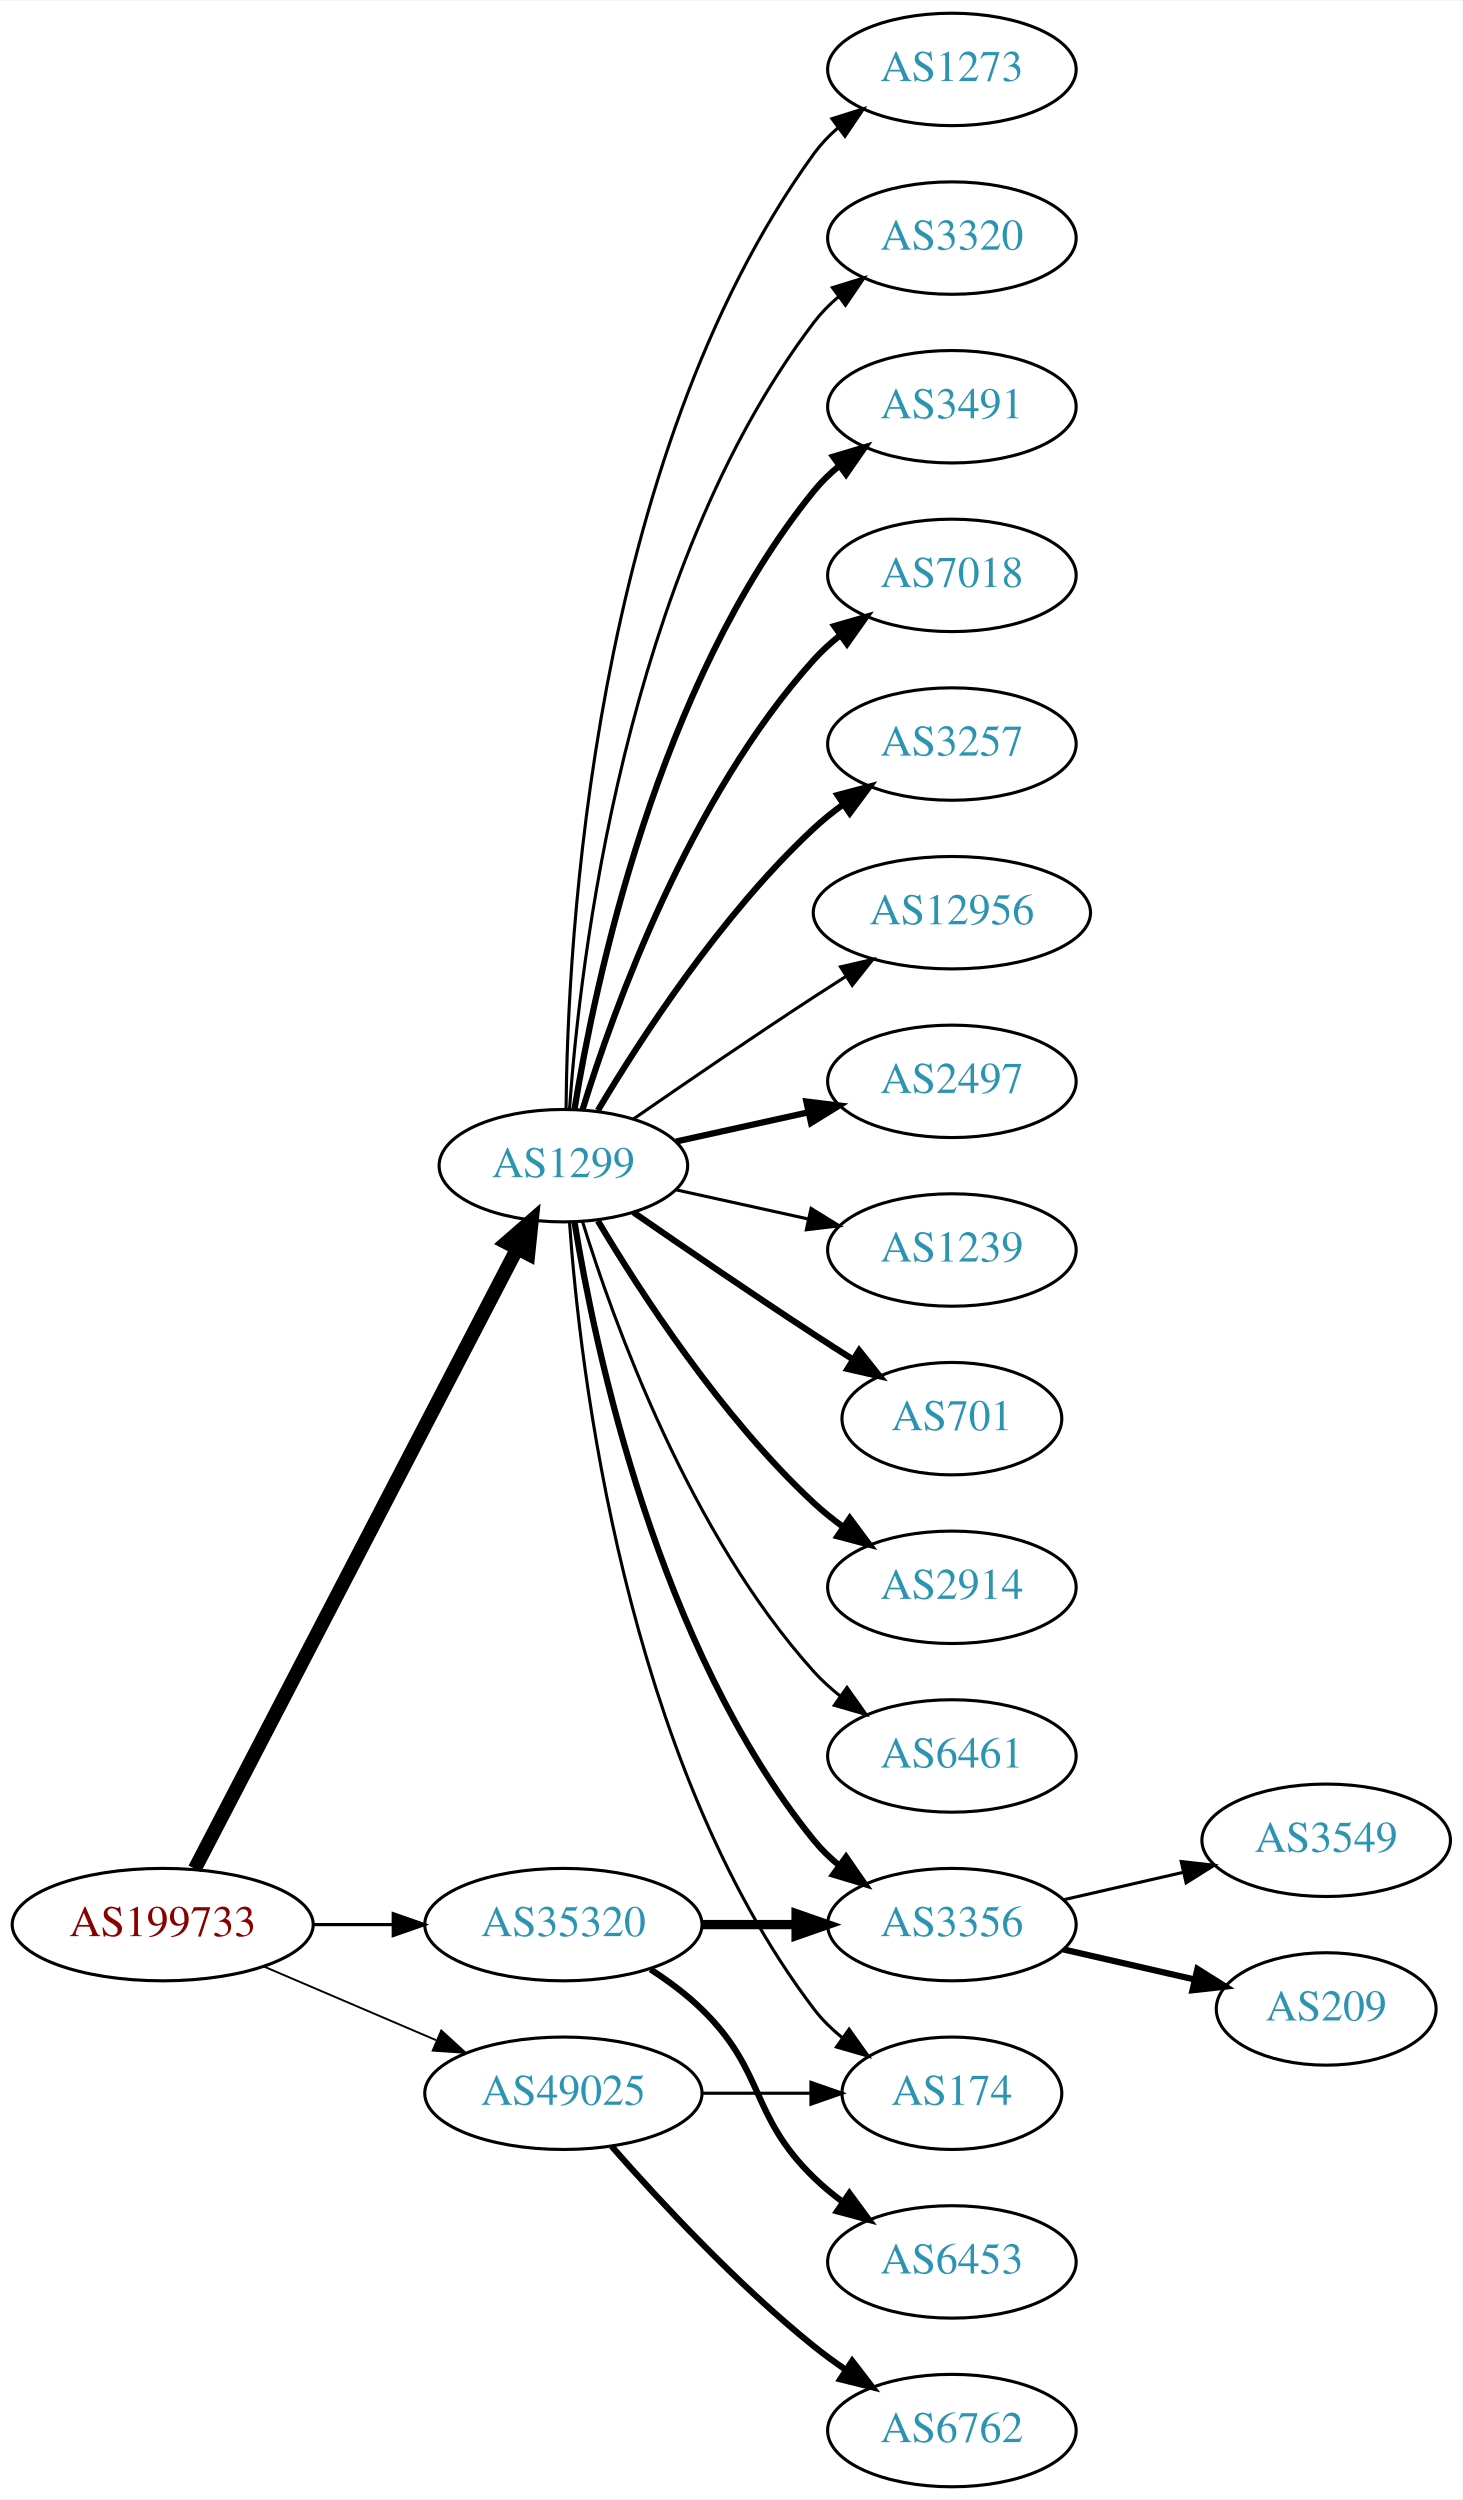
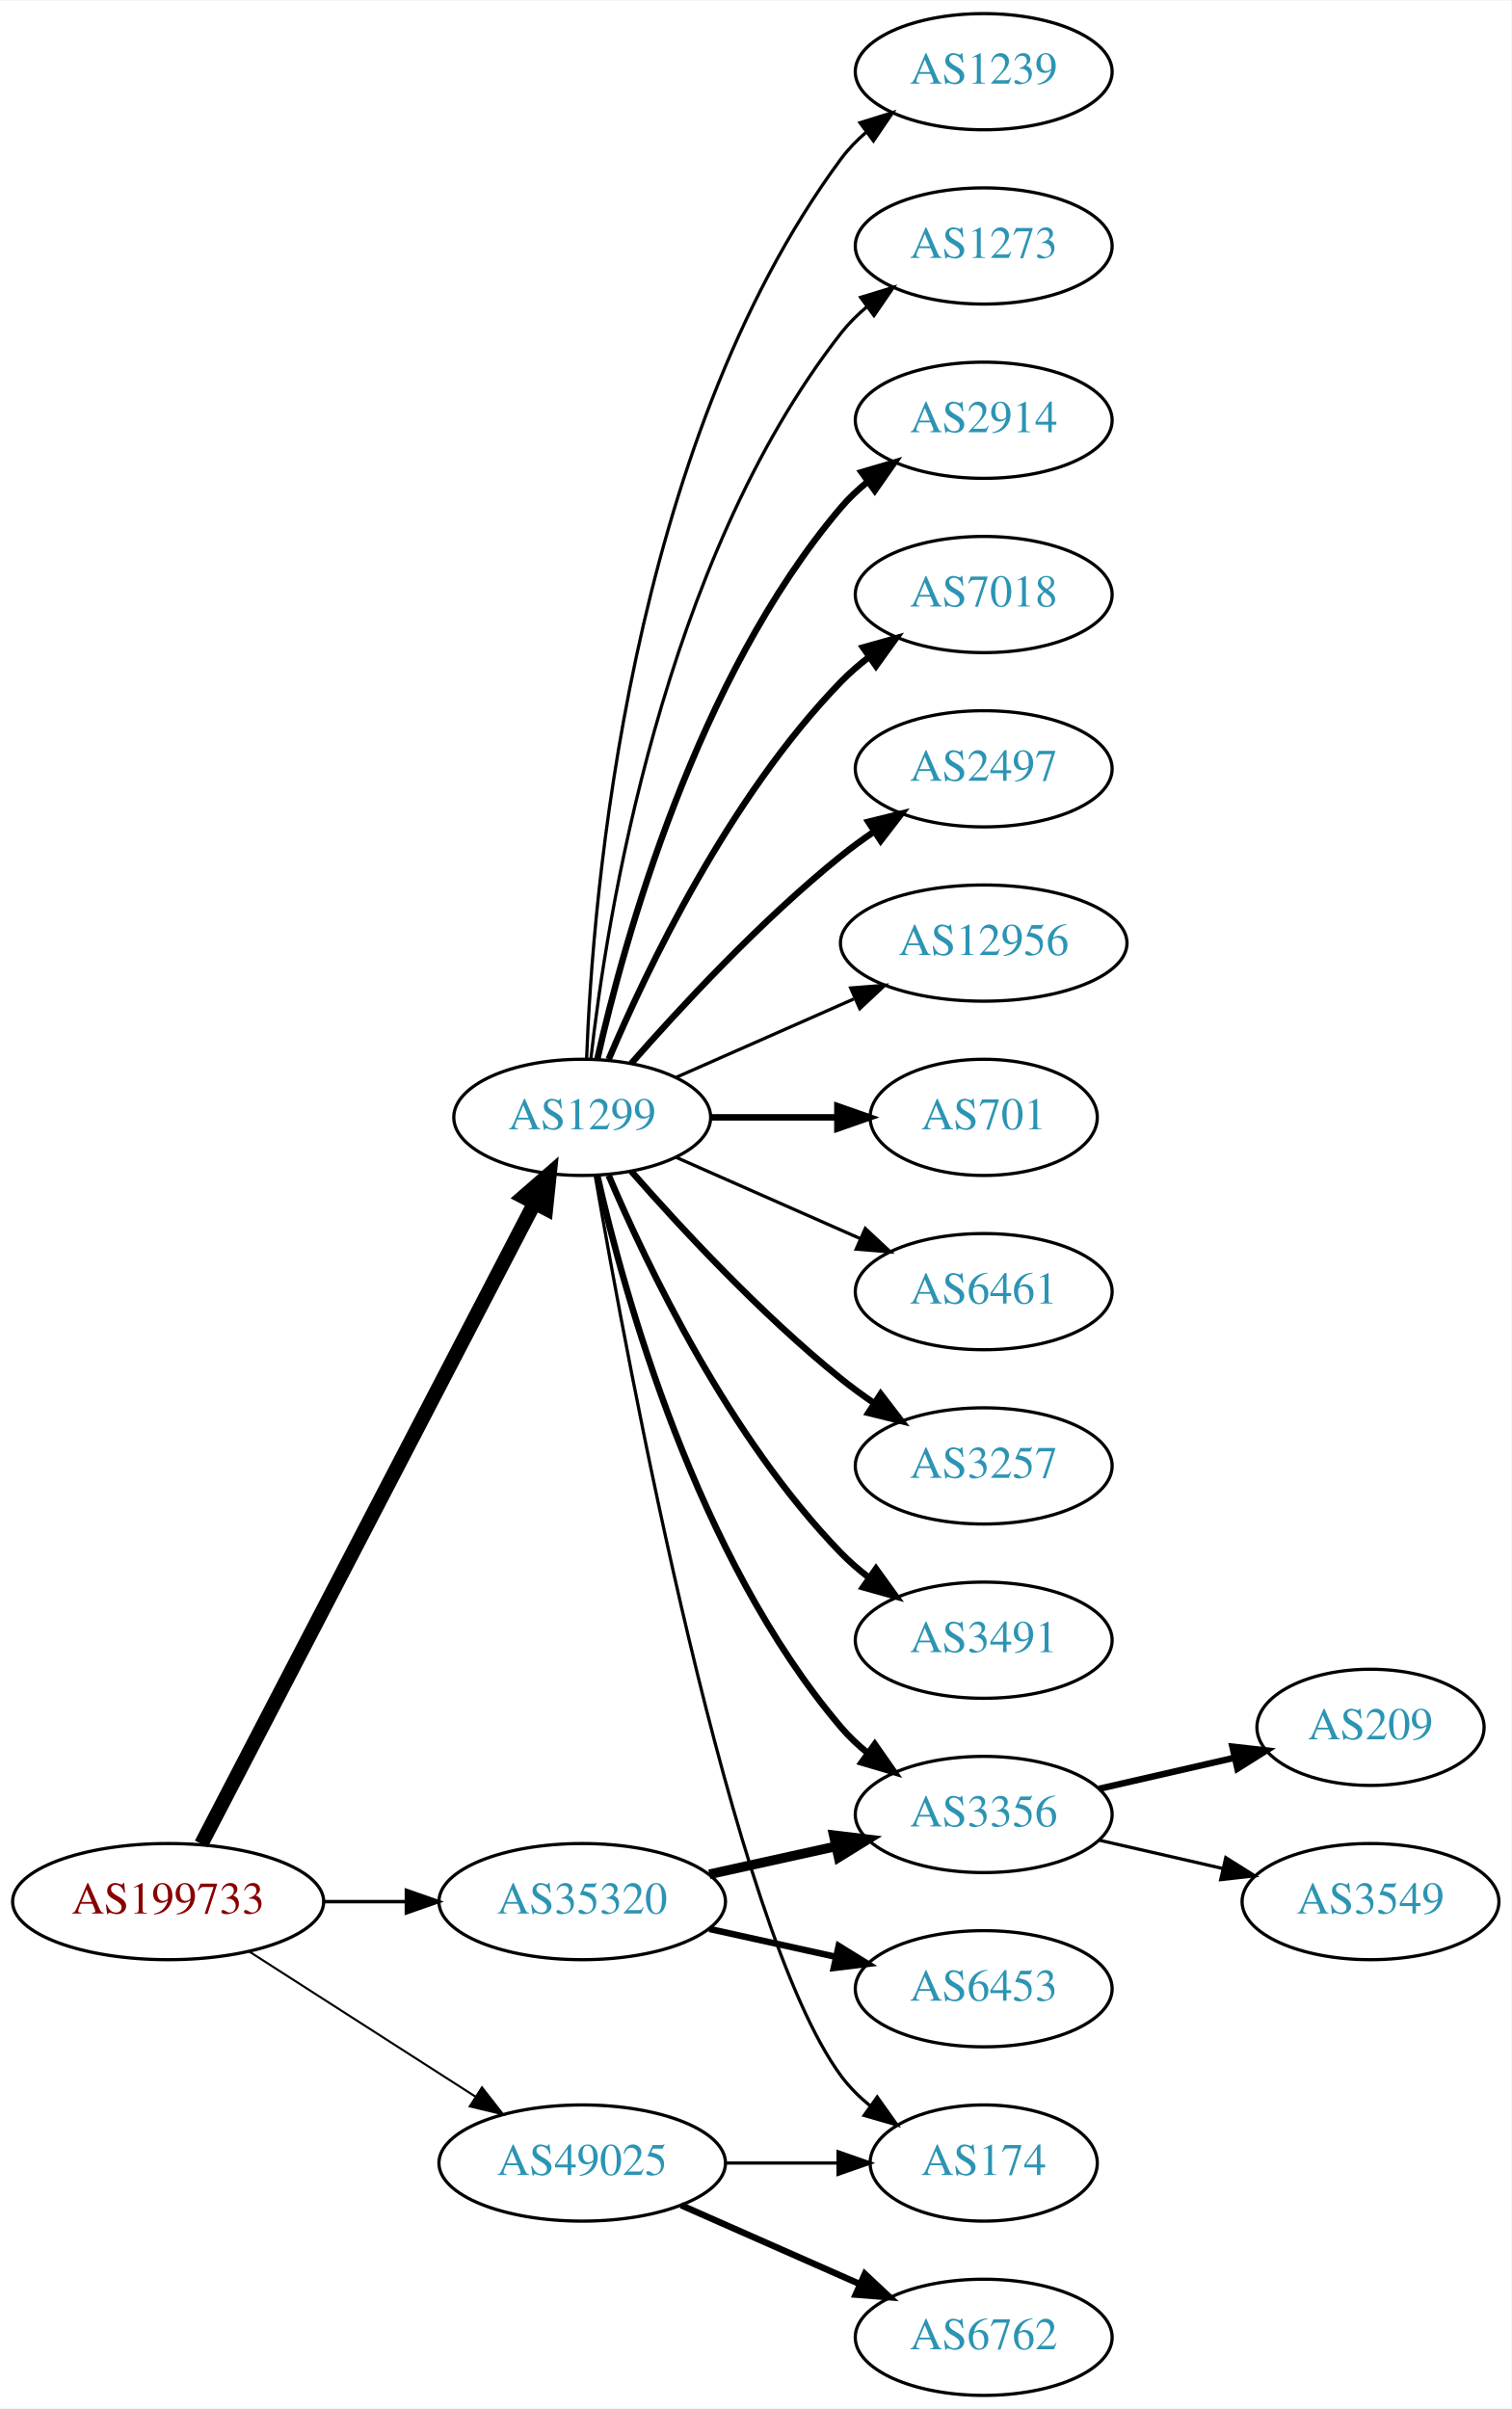
- <svg xmlns="http://www.w3.org/2000/svg" xmlns:xlink="http://www.w3.org/1999/xlink" width="468pt" height="800pt" viewBox="0.00 0.00 468.27 800.00">
-   <g id="graph0" class="graph" transform="scale(1 1) rotate(0) translate(4 796)">
-     <polygon fill="white" stroke="none" points="-4,4 -4,-796 464.269,-796 464.269,4 -4,4" />
+ <svg xmlns="http://www.w3.org/2000/svg" xmlns:xlink="http://www.w3.org/1999/xlink" width="468pt" height="746pt" viewBox="0.00 0.00 468.27 746.00">
+   <g id="graph0" class="graph" transform="scale(1 1) rotate(0) translate(4 742)">
+     <polygon fill="white" stroke="none" points="-4,4 -4,-742 464.269,-742 464.269,4 -4,4" />
    <g id="node1" class="node">
      <g id="a_node1">
        <a xlink:href="/asn/199733" xlink:title="AS199733 ~ Extrahost GmbH [AT]">
-           <ellipse fill="#ffffff" stroke="black" cx="48.096" cy="-180" rx="48.192" ry="18" />
-           <text text-anchor="middle" x="48.096" y="-176.3" font-family="Times,serif" font-size="14.00" fill="#880000">AS199733</text>
+           <ellipse fill="#ffffff" stroke="black" cx="48.096" cy="-153" rx="48.192" ry="18" />
+           <text text-anchor="middle" x="48.096" y="-149.3" font-family="Times,serif" font-size="14.00" fill="#880000">AS199733</text>
        </a>
      </g>
    </g>
    <g id="node2" class="node">
      <g id="a_node2">
        <a xlink:href="/asn/1299" xlink:title="AS1299 ~ Telia Carrier [EU]">
-           <ellipse fill="#ffffff" stroke="black" cx="176.388" cy="-423" rx="39.794" ry="18" />
-           <text text-anchor="middle" x="176.388" y="-419.3" font-family="Times,serif" font-size="14.00" fill="#2c94b3">AS1299</text>
+           <ellipse fill="#ffffff" stroke="black" cx="176.388" cy="-396" rx="39.794" ry="18" />
+           <text text-anchor="middle" x="176.388" y="-392.3" font-family="Times,serif" font-size="14.00" fill="#2c94b3">AS1299</text>
        </a>
      </g>
    </g>
    <g id="edge1" class="edge">
-       <path fill="none" stroke="black" stroke-width="4.5" d="M58.382,-197.868C80.377,-240.189 135.74,-346.714 161.635,-396.539" />
-       <polygon fill="black" stroke="black" stroke-width="4.5" points="158.152,-398.376 166.258,-405.433 165.14,-394.744 158.152,-398.376" />
+       <path fill="none" stroke="black" stroke-width="4.5" d="M58.382,-170.868C80.377,-213.189 135.74,-319.714 161.635,-369.539" />
+       <polygon fill="black" stroke="black" stroke-width="4.5" points="158.152,-371.376 166.258,-378.433 165.14,-367.744 158.152,-371.376" />
    </g>
    <g id="node3" class="node">
      <g id="a_node3">
        <a xlink:href="/asn/35320" xlink:title="AS35320 ~ Eurotranstelecom Ltd [UA]">
-           <ellipse fill="#ffffff" stroke="black" cx="176.388" cy="-180" rx="44.393" ry="18" />
-           <text text-anchor="middle" x="176.388" y="-176.3" font-family="Times,serif" font-size="14.00" fill="#2c94b3">AS35320</text>
+           <ellipse fill="#ffffff" stroke="black" cx="176.388" cy="-153" rx="44.393" ry="18" />
+           <text text-anchor="middle" x="176.388" y="-149.3" font-family="Times,serif" font-size="14.00" fill="#2c94b3">AS35320</text>
        </a>
      </g>
    </g>
    <g id="edge2" class="edge">
-       <path fill="none" stroke="black" stroke-width="1.023" d="M96.481,-180C104.742,-180 113.386,-180 121.799,-180" />
-       <polygon fill="black" stroke="black" stroke-width="1.023" points="121.904,-183.5 131.904,-180 121.904,-176.5 121.904,-183.5" />
+       <path fill="none" stroke="black" stroke-width="1.071" d="M96.481,-153C104.742,-153 113.386,-153 121.799,-153" />
+       <polygon fill="black" stroke="black" stroke-width="1.071" points="121.904,-156.5 131.904,-153 121.904,-149.5 121.904,-156.5" />
    </g>
    <g id="node4" class="node">
      <g id="a_node4">
        <a xlink:href="/asn/49025" xlink:title="AS49025 ~ PRO-ZETA a.s. [CZ]">
-           <ellipse fill="#ffffff" stroke="black" cx="176.388" cy="-126" rx="44.393" ry="18" />
-           <text text-anchor="middle" x="176.388" y="-122.3" font-family="Times,serif" font-size="14.00" fill="#2c94b3">AS49025</text>
+           <ellipse fill="#ffffff" stroke="black" cx="176.388" cy="-72" rx="44.393" ry="18" />
+           <text text-anchor="middle" x="176.388" y="-68.3" font-family="Times,serif" font-size="14.00" fill="#2c94b3">AS49025</text>
        </a>
      </g>
    </g>
    <g id="edge3" class="edge">
-       <path fill="none" stroke="black" stroke-width="0.614" d="M80.639,-166.513C97.283,-159.396 117.873,-150.592 135.604,-143.011" />
-       <polygon fill="black" stroke="black" stroke-width="0.614" points="137.297,-146.093 145.116,-138.943 134.545,-139.657 137.297,-146.093" />
+       <path fill="none" stroke="black" stroke-width="0.643" d="M73.147,-137.574C93.024,-124.826 121.421,-106.613 143.246,-92.615" />
+       <polygon fill="black" stroke="black" stroke-width="0.643" points="145.325,-95.439 151.853,-87.094 141.546,-89.547 145.325,-95.439" />
    </g>
    <g id="node5" class="node">
      <g id="a_node5">
-         <a xlink:href="/asn/3320" xlink:title="AS3320 ~ DTAG [DE]">
-           <ellipse fill="#ffffff" stroke="black" cx="300.78" cy="-720" rx="39.794" ry="18" />
-           <text text-anchor="middle" x="300.78" y="-716.3" font-family="Times,serif" font-size="14.00" fill="#2c94b3">AS3320</text>
+         <a xlink:href="/asn/2914" xlink:title="AS2914 ~ NTT America, Inc. [US]">
+           <ellipse fill="#ffffff" stroke="black" cx="300.78" cy="-612" rx="39.794" ry="18" />
+           <text text-anchor="middle" x="300.78" y="-608.3" font-family="Times,serif" font-size="14.00" fill="#2c94b3">AS2914</text>
        </a>
      </g>
    </g>
    <g id="edge4" class="edge">
-       <path fill="none" stroke="black" d="M178.337,-441.036C181.622,-487.457 195.932,-613.007 256.584,-693 258.854,-695.995 261.562,-698.74 264.498,-701.235" />
-       <polygon fill="black" stroke="black" points="262.538,-704.138 272.663,-707.256 266.693,-698.504 262.538,-704.138" />
+       <path fill="none" stroke="black" stroke-width="2" d="M181.081,-414.075C189.221,-450.148 211.654,-532.14 256.584,-585 259.018,-587.864 261.834,-590.521 264.839,-592.961" />
+       <polygon fill="black" stroke="black" stroke-width="2" points="262.938,-595.905 273.099,-598.906 267.028,-590.224 262.938,-595.905" />
    </g>
    <g id="node6" class="node">
      <g id="a_node6">
-         <a xlink:href="/asn/3491" xlink:title="AS3491 ~ PCCW Global, Inc. [US]">
-           <ellipse fill="#ffffff" stroke="black" cx="300.78" cy="-666" rx="39.794" ry="18" />
-           <text text-anchor="middle" x="300.78" y="-662.3" font-family="Times,serif" font-size="14.00" fill="#2c94b3">AS3491</text>
+         <a xlink:href="/asn/7018" xlink:title="AS7018 ~ AT&amp;T Services, Inc. [US]">
+           <ellipse fill="#ffffff" stroke="black" cx="300.78" cy="-558" rx="39.794" ry="18" />
+           <text text-anchor="middle" x="300.78" y="-554.3" font-family="Times,serif" font-size="14.00" fill="#2c94b3">AS7018</text>
        </a>
      </g>
    </g>
    <g id="edge5" class="edge">
-       <path fill="none" stroke="black" stroke-width="2" d="M179.968,-441.178C186.423,-480.997 206.495,-577.286 256.584,-639 258.952,-641.918 261.725,-644.612 264.702,-647.075" />
-       <polygon fill="black" stroke="black" stroke-width="2" points="262.778,-650.003 272.924,-653.052 266.894,-644.341 262.778,-650.003" />
+       <path fill="none" stroke="black" stroke-width="2" d="M184.578,-413.975C196.345,-441.682 221.919,-495.348 256.584,-531 259.204,-533.695 262.144,-536.239 265.227,-538.608" />
+       <polygon fill="black" stroke="black" stroke-width="2" points="263.394,-541.597 273.596,-544.455 267.403,-535.859 263.394,-541.597" />
    </g>
    <g id="node7" class="node">
      <g id="a_node7">
-         <a xlink:href="/asn/7018" xlink:title="AS7018 ~ AT&amp;T Services, Inc. [US]">
-           <ellipse fill="#ffffff" stroke="black" cx="300.78" cy="-612" rx="39.794" ry="18" />
-           <text text-anchor="middle" x="300.78" y="-608.3" font-family="Times,serif" font-size="14.00" fill="#2c94b3">AS7018</text>
+         <a xlink:href="/asn/2497" xlink:title="AS2497 ~ Internet Initiative Japan Inc. [JP]">
+           <ellipse fill="#ffffff" stroke="black" cx="300.78" cy="-504" rx="39.794" ry="18" />
+           <text text-anchor="middle" x="300.78" y="-500.3" font-family="Times,serif" font-size="14.00" fill="#2c94b3">AS2497</text>
        </a>
      </g>
    </g>
    <g id="edge6" class="edge">
-       <path fill="none" stroke="black" stroke-width="2" d="M182.525,-440.94C192.428,-472.979 216.766,-540.812 256.584,-585 259.1,-587.792 261.971,-590.401 265.01,-592.812" />
-       <polygon fill="black" stroke="black" stroke-width="2" points="263.139,-595.776 273.318,-598.715 267.194,-590.07 263.139,-595.776" />
+       <path fill="none" stroke="black" stroke-width="2" d="M191.54,-412.663C206.641,-429.894 231.762,-457.024 256.584,-477 259.839,-479.62 263.364,-482.192 266.949,-484.646" />
+       <polygon fill="black" stroke="black" stroke-width="2" points="265.036,-487.577 275.321,-490.121 268.867,-481.719 265.036,-487.577" />
    </g>
    <g id="node8" class="node">
      <g id="a_node8">
-         <a xlink:href="/asn/3257" xlink:title="AS3257 ~ GTT [DE]">
-           <ellipse fill="#ffffff" stroke="black" cx="300.78" cy="-558" rx="39.794" ry="18" />
-           <text text-anchor="middle" x="300.78" y="-554.3" font-family="Times,serif" font-size="14.00" fill="#2c94b3">AS3257</text>
+         <a xlink:href="/asn/12956" xlink:title="AS12956 ~ TELXIUS [ES]">
+           <ellipse fill="#ffffff" stroke="black" cx="300.78" cy="-450" rx="44.393" ry="18" />
+           <text text-anchor="middle" x="300.78" y="-446.3" font-family="Times,serif" font-size="14.00" fill="#2c94b3">AS12956</text>
        </a>
      </g>
    </g>
    <g id="edge7" class="edge">
-       <path fill="none" stroke="black" stroke-width="2" d="M187.433,-440.671C201.004,-463.472 226.937,-503.472 256.584,-531 259.49,-533.699 262.703,-536.28 266.027,-538.703" />
-       <polygon fill="black" stroke="black" stroke-width="2" points="264.162,-541.667 274.405,-544.375 268.087,-535.87 264.162,-541.667" />
+       <path fill="none" stroke="black" d="M205.467,-408.389C221.783,-415.587 242.593,-424.769 260.513,-432.675" />
+       <polygon fill="black" stroke="black" points="259.562,-436.081 270.124,-436.916 262.388,-429.677 259.562,-436.081" />
    </g>
    <g id="node9" class="node">
      <g id="a_node9">
-         <a xlink:href="/asn/12956" xlink:title="AS12956 ~ TELXIUS [ES]">
-           <ellipse fill="#ffffff" stroke="black" cx="300.78" cy="-504" rx="44.393" ry="18" />
-           <text text-anchor="middle" x="300.78" y="-500.3" font-family="Times,serif" font-size="14.00" fill="#2c94b3">AS12956</text>
+         <a xlink:href="/asn/701" xlink:title="AS701 ~ UUNET [US]">
+           <ellipse fill="#ffffff" stroke="black" cx="300.78" cy="-396" rx="35.194" ry="18" />
+           <text text-anchor="middle" x="300.78" y="-392.3" font-family="Times,serif" font-size="14.00" fill="#2c94b3">AS701</text>
        </a>
      </g>
    </g>
    <g id="edge8" class="edge">
-       <path fill="none" stroke="black" d="M198.745,-437.901C214.596,-448.877 236.799,-464.079 256.584,-477 259.904,-479.169 263.387,-481.406 266.873,-483.621" />
-       <polygon fill="black" stroke="black" points="265.129,-486.66 275.455,-489.032 268.862,-480.738 265.129,-486.66" />
+       <path fill="none" stroke="black" stroke-width="2" d="M216.113,-396C228.602,-396 242.541,-396 255.405,-396" />
+       <polygon fill="black" stroke="black" stroke-width="2" points="255.442,-399.5 265.442,-396 255.442,-392.5 255.442,-399.5" />
    </g>
    <g id="node10" class="node">
      <g id="a_node10">
-         <a xlink:href="/asn/2497" xlink:title="AS2497 ~ Internet Initiative Japan Inc. [JP]">
-           <ellipse fill="#ffffff" stroke="black" cx="300.78" cy="-450" rx="39.794" ry="18" />
-           <text text-anchor="middle" x="300.78" y="-446.3" font-family="Times,serif" font-size="14.00" fill="#2c94b3">AS2497</text>
+         <a xlink:href="/asn/6461" xlink:title="AS6461 ~ Zayo Bandwidth [US]">
+           <ellipse fill="#ffffff" stroke="black" cx="300.78" cy="-342" rx="39.794" ry="18" />
+           <text text-anchor="middle" x="300.78" y="-338.3" font-family="Times,serif" font-size="14.00" fill="#2c94b3">AS6461</text>
        </a>
      </g>
    </g>
    <g id="edge9" class="edge">
-       <path fill="none" stroke="black" stroke-width="2" d="M212.46,-430.737C225.647,-433.646 240.827,-436.995 254.793,-440.076" />
-       <polygon fill="black" stroke="black" stroke-width="2" points="254.183,-443.525 264.702,-442.262 255.691,-436.69 254.183,-443.525" />
+       <path fill="none" stroke="black" d="M205.467,-383.611C222.415,-376.134 244.212,-366.517 262.581,-358.412" />
+       <polygon fill="black" stroke="black" points="264.095,-361.57 271.831,-354.331 261.269,-355.166 264.095,-361.57" />
    </g>
    <g id="node11" class="node">
      <g id="a_node11">
-         <a xlink:href="/asn/1239" xlink:title="AS1239 ~ Sprint [US]">
-           <ellipse fill="#ffffff" stroke="black" cx="300.78" cy="-396" rx="39.794" ry="18" />
-           <text text-anchor="middle" x="300.78" y="-392.3" font-family="Times,serif" font-size="14.00" fill="#2c94b3">AS1239</text>
+         <a xlink:href="/asn/3257" xlink:title="AS3257 ~ GTT [DE]">
+           <ellipse fill="#ffffff" stroke="black" cx="300.78" cy="-288" rx="39.794" ry="18" />
+           <text text-anchor="middle" x="300.78" y="-284.3" font-family="Times,serif" font-size="14.00" fill="#2c94b3">AS3257</text>
        </a>
      </g>
    </g>
    <g id="edge10" class="edge">
-       <path fill="none" stroke="black" d="M212.46,-415.263C225.647,-412.354 240.827,-409.005 254.793,-405.924" />
-       <polygon fill="black" stroke="black" points="255.691,-409.31 264.702,-403.738 254.183,-402.475 255.691,-409.31" />
+       <path fill="none" stroke="black" stroke-width="2" d="M191.54,-379.337C206.641,-362.106 231.762,-334.976 256.584,-315 259.839,-312.38 263.364,-309.808 266.949,-307.354" />
+       <polygon fill="black" stroke="black" stroke-width="2" points="268.867,-310.281 275.321,-301.879 265.036,-304.423 268.867,-310.281" />
    </g>
    <g id="node12" class="node">
      <g id="a_node12">
-         <a xlink:href="/asn/701" xlink:title="AS701 ~ UUNET [US]">
-           <ellipse fill="#ffffff" stroke="black" cx="300.78" cy="-342" rx="35.194" ry="18" />
-           <text text-anchor="middle" x="300.78" y="-338.3" font-family="Times,serif" font-size="14.00" fill="#2c94b3">AS701</text>
+         <a xlink:href="/asn/3491" xlink:title="AS3491 ~ PCCW Global, Inc. [US]">
+           <ellipse fill="#ffffff" stroke="black" cx="300.78" cy="-234" rx="39.794" ry="18" />
+           <text text-anchor="middle" x="300.78" y="-230.3" font-family="Times,serif" font-size="14.00" fill="#2c94b3">AS3491</text>
        </a>
      </g>
    </g>
    <g id="edge11" class="edge">
-       <path fill="none" stroke="black" stroke-width="2" d="M198.745,-408.099C214.596,-397.123 236.799,-381.921 256.584,-369 260.628,-366.358 264.914,-363.615 269.153,-360.933" />
-       <polygon fill="black" stroke="black" stroke-width="2" points="271.09,-363.85 277.697,-355.568 267.367,-357.921 271.09,-363.85" />
+       <path fill="none" stroke="black" stroke-width="2" d="M184.578,-378.025C196.345,-350.318 221.919,-296.652 256.584,-261 259.204,-258.305 262.144,-255.761 265.227,-253.392" />
+       <polygon fill="black" stroke="black" stroke-width="2" points="267.403,-256.141 273.596,-247.545 263.394,-250.403 267.403,-256.141" />
    </g>
    <g id="node13" class="node">
      <g id="a_node13">
-         <a xlink:href="/asn/2914" xlink:title="AS2914 ~ NTT America, Inc. [US]">
-           <ellipse fill="#ffffff" stroke="black" cx="300.78" cy="-288" rx="39.794" ry="18" />
-           <text text-anchor="middle" x="300.78" y="-284.3" font-family="Times,serif" font-size="14.00" fill="#2c94b3">AS2914</text>
+         <a xlink:href="/asn/1239" xlink:title="AS1239 ~ Sprint [US]">
+           <ellipse fill="#ffffff" stroke="black" cx="300.78" cy="-720" rx="39.794" ry="18" />
+           <text text-anchor="middle" x="300.78" y="-716.3" font-family="Times,serif" font-size="14.00" fill="#2c94b3">AS1239</text>
        </a>
      </g>
    </g>
    <g id="edge12" class="edge">
-       <path fill="none" stroke="black" stroke-width="2" d="M187.433,-405.329C201.004,-382.528 226.937,-342.528 256.584,-315 259.49,-312.301 262.703,-309.72 266.027,-307.297" />
-       <polygon fill="black" stroke="black" stroke-width="2" points="268.087,-310.13 274.405,-301.625 264.162,-304.333 268.087,-310.13" />
+       <path fill="none" stroke="black" d="M177.739,-413.993C179.565,-463.457 190.62,-603.73 256.584,-693 258.817,-696.023 261.5,-698.786 264.421,-701.293" />
+       <polygon fill="black" stroke="black" points="262.447,-704.186 272.564,-707.331 266.616,-698.563 262.447,-704.186" />
    </g>
    <g id="node14" class="node">
      <g id="a_node14">
-         <a xlink:href="/asn/6461" xlink:title="AS6461 ~ Zayo Bandwidth [US]">
-           <ellipse fill="#ffffff" stroke="black" cx="300.78" cy="-234" rx="39.794" ry="18" />
-           <text text-anchor="middle" x="300.78" y="-230.3" font-family="Times,serif" font-size="14.00" fill="#2c94b3">AS6461</text>
-         </a>
-       </g>
-     </g>
-     <g id="edge13" class="edge">
-       <path fill="none" stroke="black" d="M182.525,-405.06C192.428,-373.021 216.766,-305.188 256.584,-261 259.1,-258.208 261.971,-255.599 265.01,-253.188" />
-       <polygon fill="black" stroke="black" points="267.194,-255.93 273.318,-247.285 263.139,-250.224 267.194,-255.93" />
-     </g>
-     <g id="node15" class="node">
-       <g id="a_node15">
        <a xlink:href="/asn/3356" xlink:title="AS3356 ~ Level 3 Parent, LLC [US]">
          <ellipse fill="#ffffff" stroke="black" cx="300.78" cy="-180" rx="39.794" ry="18" />
          <text text-anchor="middle" x="300.78" y="-176.3" font-family="Times,serif" font-size="14.00" fill="#2c94b3">AS3356</text>
        </a>
      </g>
    </g>
+     <g id="edge13" class="edge">
+       <path fill="none" stroke="black" stroke-width="2" d="M181.081,-377.925C189.221,-341.852 211.654,-259.86 256.584,-207 259.018,-204.136 261.834,-201.479 264.839,-199.039" />
+       <polygon fill="black" stroke="black" stroke-width="2" points="267.028,-201.776 273.099,-193.094 262.938,-196.095 267.028,-201.776" />
+     </g>
+     <g id="node15" class="node">
+       <g id="a_node15">
+         <a xlink:href="/asn/174" xlink:title="AS174 ~ Cogent Communications [US]">
+           <ellipse fill="#ffffff" stroke="black" cx="300.78" cy="-72" rx="35.194" ry="18" />
+           <text text-anchor="middle" x="300.78" y="-68.3" font-family="Times,serif" font-size="14.00" fill="#2c94b3">AS174</text>
+         </a>
+       </g>
+     </g>
    <g id="edge14" class="edge">
-       <path fill="none" stroke="black" stroke-width="2" d="M179.968,-404.822C186.423,-365.003 206.495,-268.714 256.584,-207 258.952,-204.082 261.725,-201.388 264.702,-198.925" />
-       <polygon fill="black" stroke="black" stroke-width="2" points="266.894,-201.659 272.924,-192.948 262.778,-195.997 266.894,-201.659" />
+       <path fill="none" stroke="black" d="M180.412,-377.949C190.26,-320.785 222.73,-144.815 256.584,-99 259.126,-95.559 262.25,-92.455 265.645,-89.682" />
+       <polygon fill="black" stroke="black" points="267.784,-92.456 273.912,-83.814 263.732,-86.748 267.784,-92.456" />
    </g>
    <g id="node16" class="node">
      <g id="a_node16">
-         <a xlink:href="/asn/174" xlink:title="AS174 ~ Cogent Communications [US]">
-           <ellipse fill="#ffffff" stroke="black" cx="300.78" cy="-126" rx="35.194" ry="18" />
-           <text text-anchor="middle" x="300.78" y="-122.3" font-family="Times,serif" font-size="14.00" fill="#2c94b3">AS174</text>
+         <a xlink:href="/asn/1273" xlink:title="AS1273 ~ Vodafone Group PLC [EU]">
+           <ellipse fill="#ffffff" stroke="black" cx="300.78" cy="-666" rx="39.794" ry="18" />
+           <text text-anchor="middle" x="300.78" y="-662.3" font-family="Times,serif" font-size="14.00" fill="#2c94b3">AS1273</text>
        </a>
      </g>
    </g>
    <g id="edge15" class="edge">
-       <path fill="none" stroke="black" d="M178.337,-404.964C181.622,-358.543 195.932,-232.993 256.584,-153 259.168,-149.591 262.319,-146.506 265.729,-143.745" />
-       <polygon fill="black" stroke="black" points="267.867,-146.519 274.012,-137.888 263.826,-140.804 267.867,-146.519" />
+       <path fill="none" stroke="black" d="M179.067,-414.129C183.897,-457.368 201.238,-568.216 256.584,-639 258.899,-641.961 261.636,-644.683 264.591,-647.164" />
+       <polygon fill="black" stroke="black" points="262.647,-650.078 272.782,-653.165 266.784,-644.432 262.647,-650.078" />
+     </g>
+     <g id="edge16" class="edge">
+       <path fill="none" stroke="black" stroke-width="3" d="M215.777,-161.469C228.168,-164.202 242.015,-167.257 254.836,-170.085" />
+       <polygon fill="black" stroke="black" stroke-width="3" points="254.331,-173.558 264.85,-172.295 255.839,-166.722 254.331,-173.558" />
    </g>
    <g id="node17" class="node">
      <g id="a_node17">
-         <a xlink:href="/asn/1273" xlink:title="AS1273 ~ Vodafone Group PLC [EU]">
-           <ellipse fill="#ffffff" stroke="black" cx="300.78" cy="-774" rx="39.794" ry="18" />
-           <text text-anchor="middle" x="300.78" y="-770.3" font-family="Times,serif" font-size="14.00" fill="#2c94b3">AS1273</text>
-         </a>
-       </g>
-     </g>
-     <g id="edge16" class="edge">
-       <path fill="none" stroke="black" d="M177.239,-441.078C177.689,-493.561 185.341,-648.452 256.584,-747 258.786,-750.046 261.447,-752.825 264.355,-755.341" />
-       <polygon fill="black" stroke="black" points="262.369,-758.226 272.48,-761.392 266.55,-752.612 262.369,-758.226" />
+         <a xlink:href="/asn/6453" xlink:title="AS6453 ~ TATA COMMUNICATIONS (AMERICA) INC [US]">
+           <ellipse fill="#ffffff" stroke="black" cx="300.78" cy="-126" rx="39.794" ry="18" />
+           <text text-anchor="middle" x="300.78" y="-122.3" font-family="Times,serif" font-size="14.00" fill="#2c94b3">AS6453</text>
+         </a>
+       </g>
    </g>
    <g id="edge17" class="edge">
-       <path fill="none" stroke="black" stroke-width="3" d="M220.883,-180C230.572,-180 240.909,-180 250.802,-180" />
-       <polygon fill="black" stroke="black" stroke-width="3" points="250.904,-183.5 260.904,-180 250.904,-176.5 250.904,-183.5" />
-     </g>
-     <g id="node18" class="node">
-       <g id="a_node18">
-         <a xlink:href="/asn/6453" xlink:title="AS6453 ~ TATA COMMUNICATIONS (AMERICA) INC [US]">
-           <ellipse fill="#ffffff" stroke="black" cx="300.78" cy="-72" rx="39.794" ry="18" />
-           <text text-anchor="middle" x="300.78" y="-68.3" font-family="Times,serif" font-size="14.00" fill="#2c94b3">AS6453</text>
-         </a>
-       </g>
-     </g>
-     <g id="edge18" class="edge">
-       <path fill="none" stroke="black" stroke-width="2" d="M204.271,-165.671C209.996,-161.964 215.762,-157.682 220.584,-153 241.277,-132.906 235.89,-119.094 256.584,-99 259.429,-96.237 262.603,-93.614 265.903,-91.166" />
-       <polygon fill="black" stroke="black" stroke-width="2" points="267.968,-93.993 274.251,-85.462 264.019,-88.214 267.968,-93.993" />
+       <path fill="none" stroke="black" stroke-width="2" d="M215.777,-144.531C228.168,-141.798 242.015,-138.743 254.836,-135.915" />
+       <polygon fill="black" stroke="black" stroke-width="2" points="255.839,-139.278 264.85,-133.705 254.331,-132.442 255.839,-139.278" />
    </g>
    <g id="edge21" class="edge">
-       <path fill="none" stroke="black" d="M220.883,-126C232.141,-126 244.273,-126 255.566,-126" />
-       <polygon fill="black" stroke="black" points="255.654,-129.5 265.654,-126 255.654,-122.5 255.654,-129.5" />
-     </g>
-     <g id="node21" class="node">
-       <g id="a_node21">
+       <path fill="none" stroke="black" d="M220.883,-72C232.141,-72 244.273,-72 255.566,-72" />
+       <polygon fill="black" stroke="black" points="255.654,-75.5 265.654,-72 255.654,-68.5 255.654,-75.5" />
+     </g>
+     <g id="node20" class="node">
+       <g id="a_node20">
        <a xlink:href="/asn/6762" xlink:title="AS6762 ~ TELECOM ITALIA SPARKLE S.p.A. [IT]">
          <ellipse fill="#ffffff" stroke="black" cx="300.78" cy="-18" rx="39.794" ry="18" />
          <text text-anchor="middle" x="300.78" y="-14.3" font-family="Times,serif" font-size="14.00" fill="#2c94b3">AS6762</text>
        </a>
      </g>
    </g>
-     <g id="edge22" class="edge">
-       <path fill="none" stroke="black" stroke-width="2" d="M191.82,-109.017C206.952,-91.772 231.916,-64.852 256.584,-45 259.839,-42.38 263.364,-39.808 266.949,-37.354" />
-       <polygon fill="black" stroke="black" stroke-width="2" points="268.867,-40.281 275.321,-31.879 265.036,-34.423 268.867,-40.281" />
+     <g id="edge20" class="edge">
+       <path fill="none" stroke="black" stroke-width="2" d="M207.015,-58.928C223.61,-51.606 244.469,-42.403 262.203,-34.579" />
+       <polygon fill="black" stroke="black" stroke-width="2" points="263.95,-37.634 271.686,-30.395 261.124,-31.23 263.95,-37.634" />
+     </g>
+     <g id="node18" class="node">
+       <g id="a_node18">
+         <a xlink:href="/asn/209" xlink:title="AS209 ~ CenturyLink Communications, LLC [US]">
+           <ellipse fill="#ffffff" stroke="black" cx="420.622" cy="-207" rx="35.194" ry="18" />
+           <text text-anchor="middle" x="420.622" y="-203.3" font-family="Times,serif" font-size="14.00" fill="#2c94b3">AS209</text>
+         </a>
+       </g>
+     </g>
+     <g id="edge18" class="edge">
+       <path fill="none" stroke="black" stroke-width="2" d="M336.499,-187.955C349.592,-190.955 364.614,-194.396 378.255,-197.522" />
+       <polygon fill="black" stroke="black" stroke-width="2" points="377.833,-201.016 388.362,-199.838 379.396,-194.193 377.833,-201.016" />
    </g>
    <g id="node19" class="node">
      <g id="a_node19">
        <a xlink:href="/asn/3549" xlink:title="AS3549 ~ Level 3 Parent, LLC [US]">
-           <ellipse fill="#ffffff" stroke="black" cx="420.622" cy="-207" rx="39.794" ry="18" />
-           <text text-anchor="middle" x="420.622" y="-203.3" font-family="Times,serif" font-size="14.00" fill="#2c94b3">AS3549</text>
+           <ellipse fill="#ffffff" stroke="black" cx="420.622" cy="-153" rx="39.794" ry="18" />
+           <text text-anchor="middle" x="420.622" y="-149.3" font-family="Times,serif" font-size="14.00" fill="#2c94b3">AS3549</text>
        </a>
      </g>
    </g>
    <g id="edge19" class="edge">
-       <path fill="none" stroke="black" d="M336.499,-187.955C348.499,-190.704 362.12,-193.825 374.812,-196.733" />
-       <polygon fill="black" stroke="black" points="374.215,-200.187 384.744,-199.009 375.778,-193.364 374.215,-200.187" />
-     </g>
-     <g id="node20" class="node">
-       <g id="a_node20">
-         <a xlink:href="/asn/209" xlink:title="AS209 ~ CenturyLink Communications, LLC [US]">
-           <ellipse fill="#ffffff" stroke="black" cx="420.622" cy="-153" rx="35.194" ry="18" />
-           <text text-anchor="middle" x="420.622" y="-149.3" font-family="Times,serif" font-size="14.00" fill="#2c94b3">AS209</text>
-         </a>
-       </g>
-     </g>
-     <g id="edge20" class="edge">
-       <path fill="none" stroke="black" stroke-width="2" d="M336.499,-172.045C349.592,-169.045 364.614,-165.604 378.255,-162.478" />
-       <polygon fill="black" stroke="black" stroke-width="2" points="379.396,-165.807 388.362,-160.162 377.833,-158.984 379.396,-165.807" />
+       <path fill="none" stroke="black" d="M336.499,-172.045C348.499,-169.296 362.12,-166.175 374.812,-163.267" />
+       <polygon fill="black" stroke="black" points="375.778,-166.636 384.744,-160.991 374.215,-159.813 375.778,-166.636" />
    </g>
  </g>
</svg>
